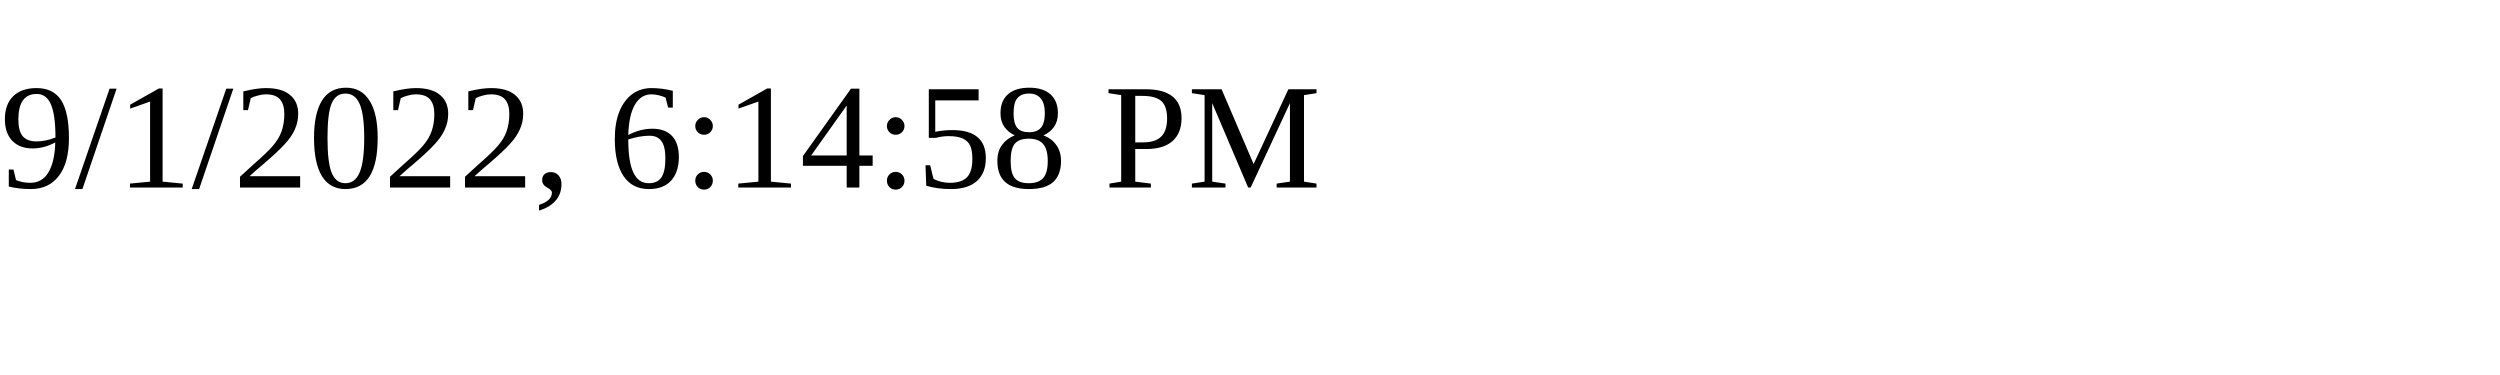
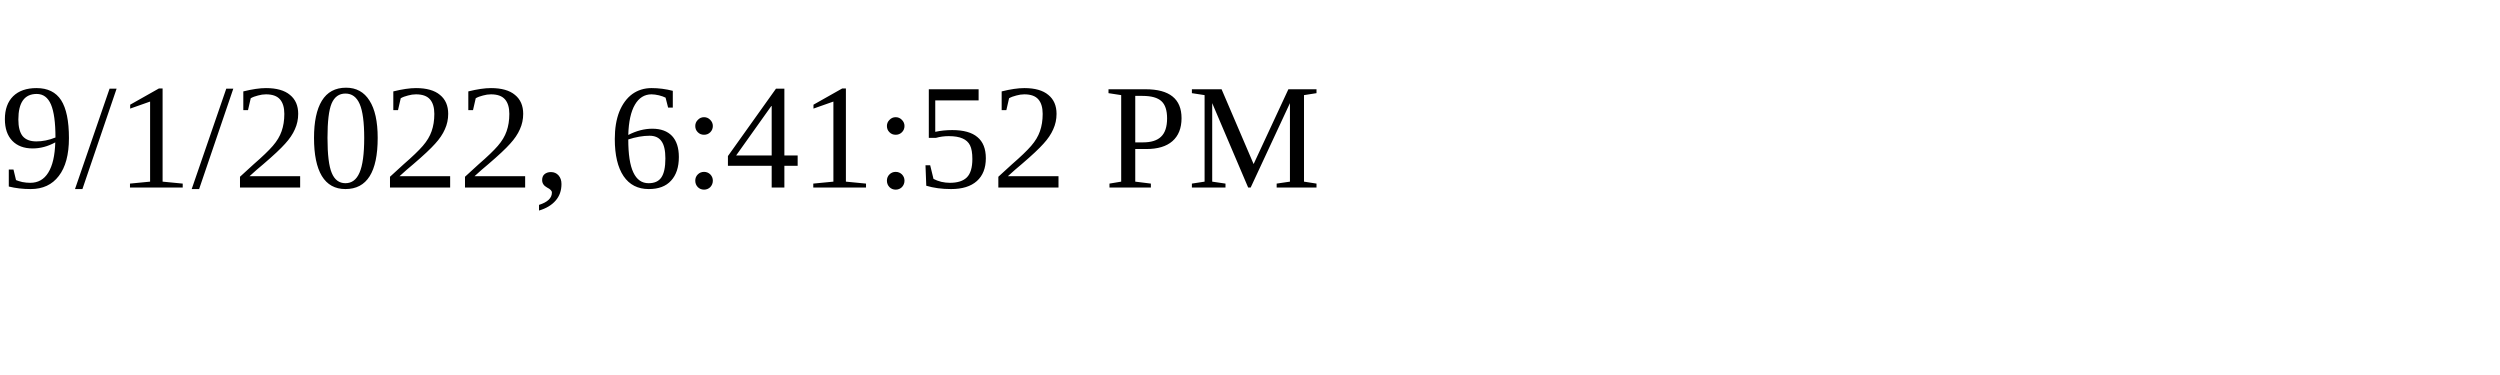
<svg xmlns="http://www.w3.org/2000/svg" height="30" width="200">
-   <text x="0" y="15">9/1/2022, 6:14:58 PM</text>
+   <text x="0" y="15">9/1/2022, 6:41:52 PM</text>
</svg>
